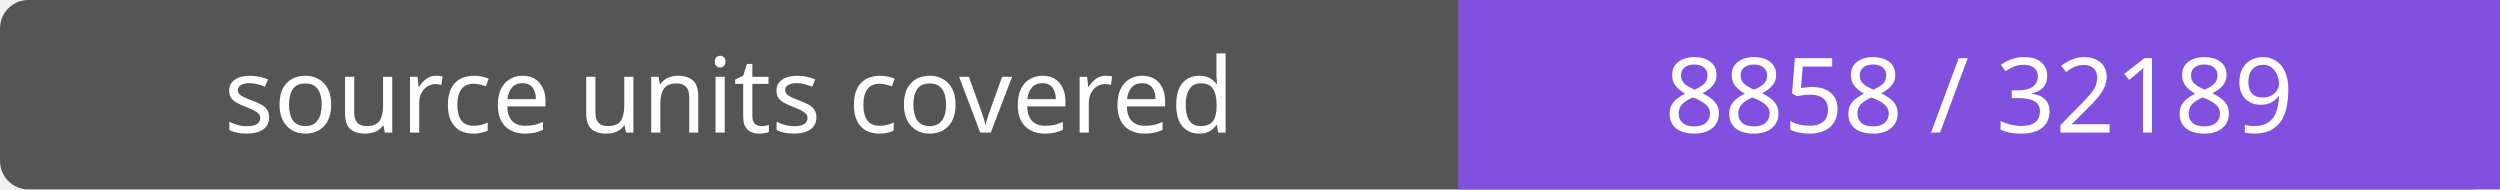
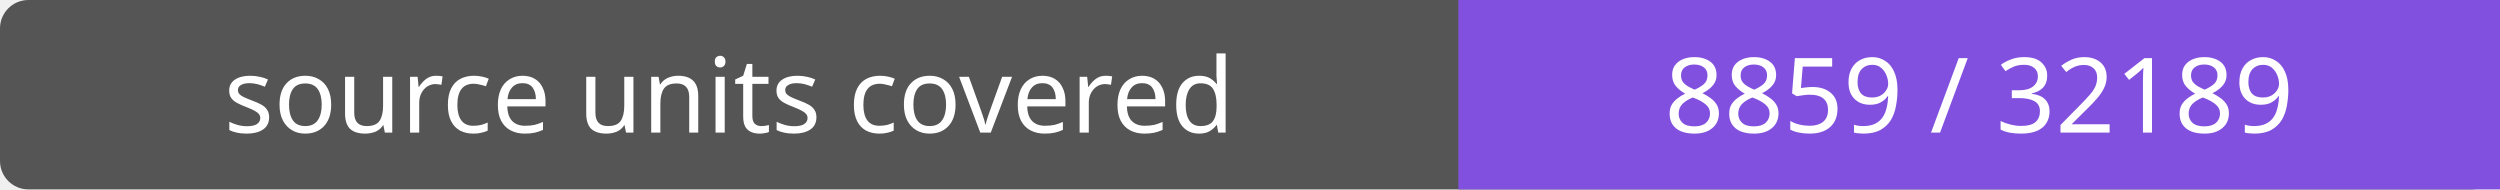
- <svg xmlns="http://www.w3.org/2000/svg" width="264" height="20" role="img" aria-label="source units covered: 8858 / 32189">
+ <svg xmlns="http://www.w3.org/2000/svg" width="264" height="20" role="img" aria-label="source units covered: 8859 / 32189">
  <rect width="264" height="20" rx="3" fill="#555" />
  <path fill="#8250df" d="M154 0h110v20H154z" />
  <g fill="#fff" text-anchor="middle" font-family="Verdana,sans-serif" font-size="11">
    <text x="77.0" y="14">source units covered</text>
-     <text x="209.0" y="14">8858 / 32189</text>
+     <text x="209.0" y="14">8859 / 32189</text>
  </g>
</svg>
